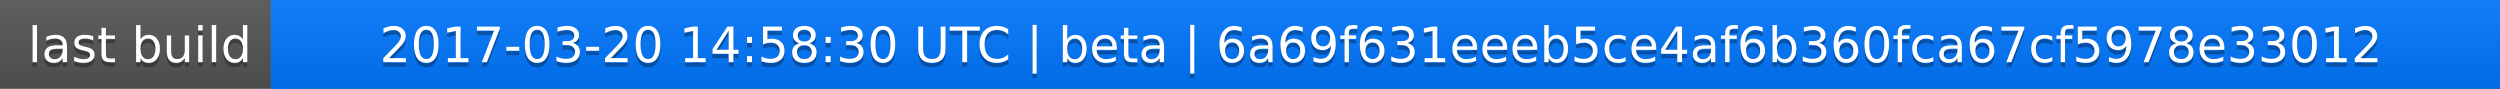
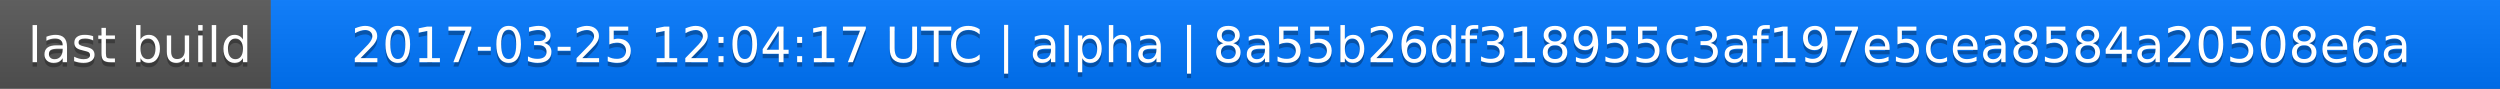
<svg xmlns="http://www.w3.org/2000/svg" width="563" height="20">
  <linearGradient id="a" x2="0" y2="100%">
    <stop offset="0" stop-color="#bbb" stop-opacity=".1" />
    <stop offset="1" stop-opacity=".1" />
  </linearGradient>
  <rect rx="0" width="563" height="20" fill="#555" />
  <rect rx="0" x="61" width="502" height="20" fill="#07f" />
  <path fill="#07f" d="M61 0h4v20h-4z" />
  <rect rx="0" width="563" height="20" fill="url(#a)" />
  <g fill="#fff" text-anchor="middle" font-family="DejaVu Sans,Verdana,Geneva,sans-serif" font-size="11">
    <text x="31.5" y="15" fill="#010101" fill-opacity=".3">last build</text>
    <text x="31.5" y="14">last build</text>
-     <text x="311" y="15" fill="#010101" fill-opacity=".3">2017-03-20 14:58:30 UTC | beta | 6a69f631eeeb5ce4af6b360fca67cf5978e33012</text>
-     <text x="311" y="14">2017-03-20 14:58:30 UTC | beta | 6a69f631eeeb5ce4af6b360fca67cf5978e33012</text>
+     <text x="311" y="15" fill="#010101" fill-opacity=".3">2017-03-25 12:04:17 UTC | alpha | 8a55b26df318955c3af197e5cea8584a20508e6a</text>
+     <text x="311" y="14">2017-03-25 12:04:17 UTC | alpha | 8a55b26df318955c3af197e5cea8584a20508e6a</text>
  </g>
</svg>
